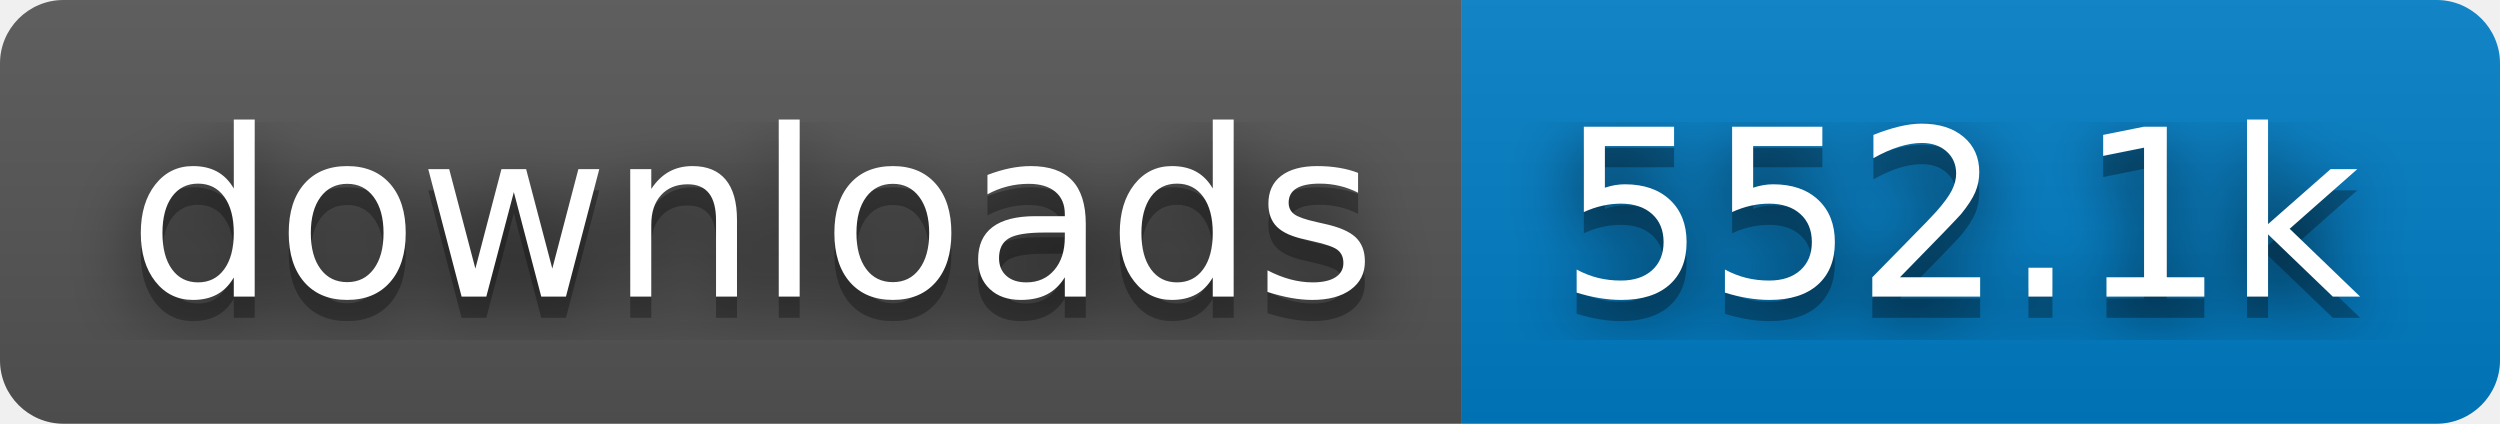
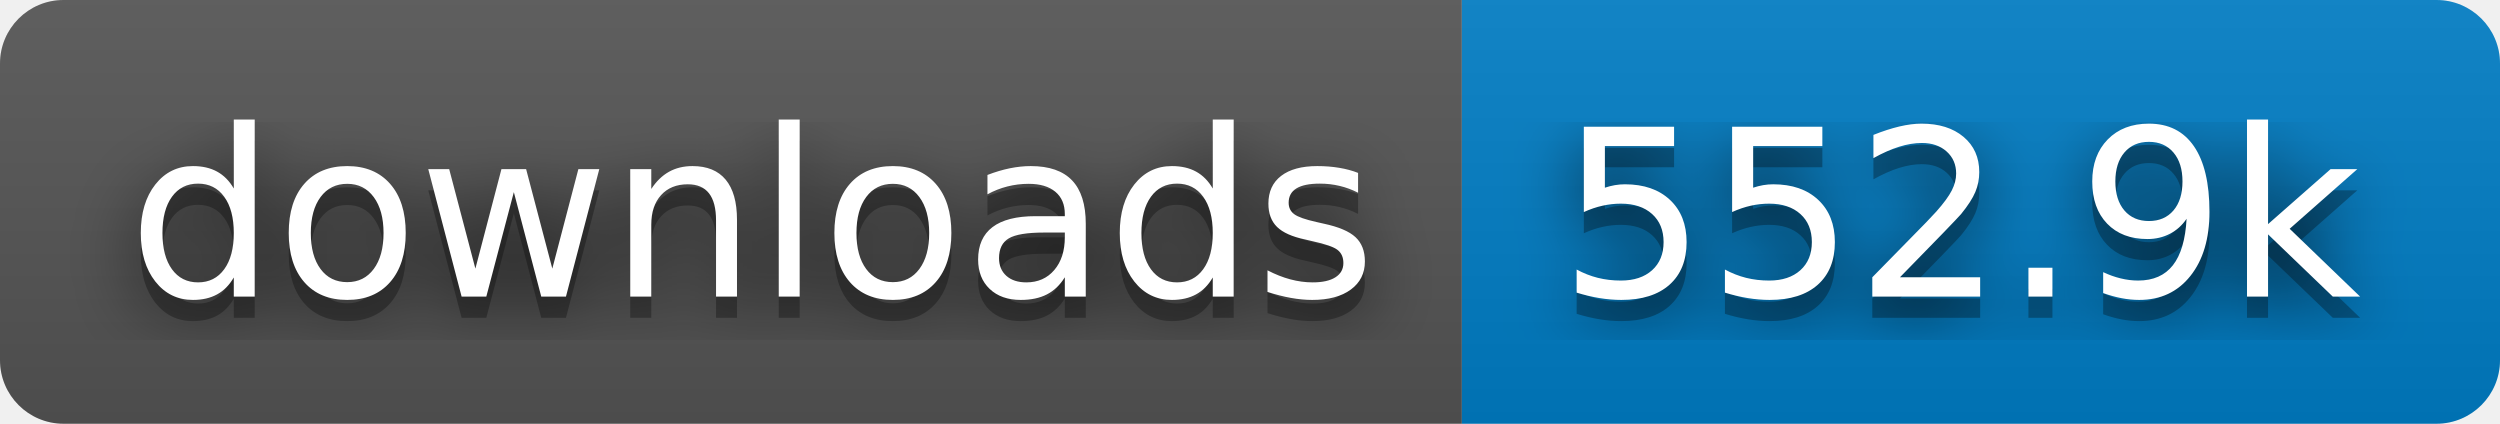
- <svg xmlns="http://www.w3.org/2000/svg" width="118" height="20" role="img" aria-label="downloads: 552.1k">
+ <svg xmlns="http://www.w3.org/2000/svg" width="118" height="20" role="img" aria-label="downloads: 552.9k">
  <filter id="blur">
    <feGaussianBlur stdDeviation="16" />
  </filter>
  <linearGradient id="s" x2="0" y2="100%">
    <stop offset="0" stop-color="#bbb" stop-opacity=".1" />
    <stop offset="1" stop-opacity=".1" />
  </linearGradient>
  <clipPath id="r">
    <rect width="118" height="20" rx="3" />
  </clipPath>
  <g clip-path="url(#r)">
    <rect width="69" height="20" fill="#555" />
    <rect x="69" width="49" height="20" fill="#007ec6" />
    <rect width="118" height="20" fill="url(#s)" />
  </g>
  <g fill="#fff" text-anchor="middle" font-family="Verdana,Geneva,DejaVu Sans,sans-serif" text-rendering="geometricPrecision" font-size="110">
    <g transform="scale(.1)">
      <g aria-hidden="true" fill="#010101">
        <text x="355" y="150" fill-opacity=".8" filter="url(#blur)" textLength="590">downloads</text>
        <text x="355" y="150" fill-opacity=".3" textLength="590">downloads</text>
      </g>
      <text x="355" y="140" textLength="590">downloads</text>
    </g>
    <g transform="scale(.1)">
      <g aria-hidden="true" fill="#010101">
-         <text x="925" y="150" fill-opacity=".8" filter="url(#blur)" textLength="390">552.1k</text>
-         <text x="925" y="150" fill-opacity=".3" textLength="390">552.1k</text>
+         <text x="925" y="150" fill-opacity=".8" filter="url(#blur)" textLength="390">552.9k</text>
+         <text x="925" y="150" fill-opacity=".3" textLength="390">552.9k</text>
      </g>
-       <text x="925" y="140" textLength="390">552.1k</text>
+       <text x="925" y="140" textLength="390">552.9k</text>
    </g>
  </g>
</svg>
